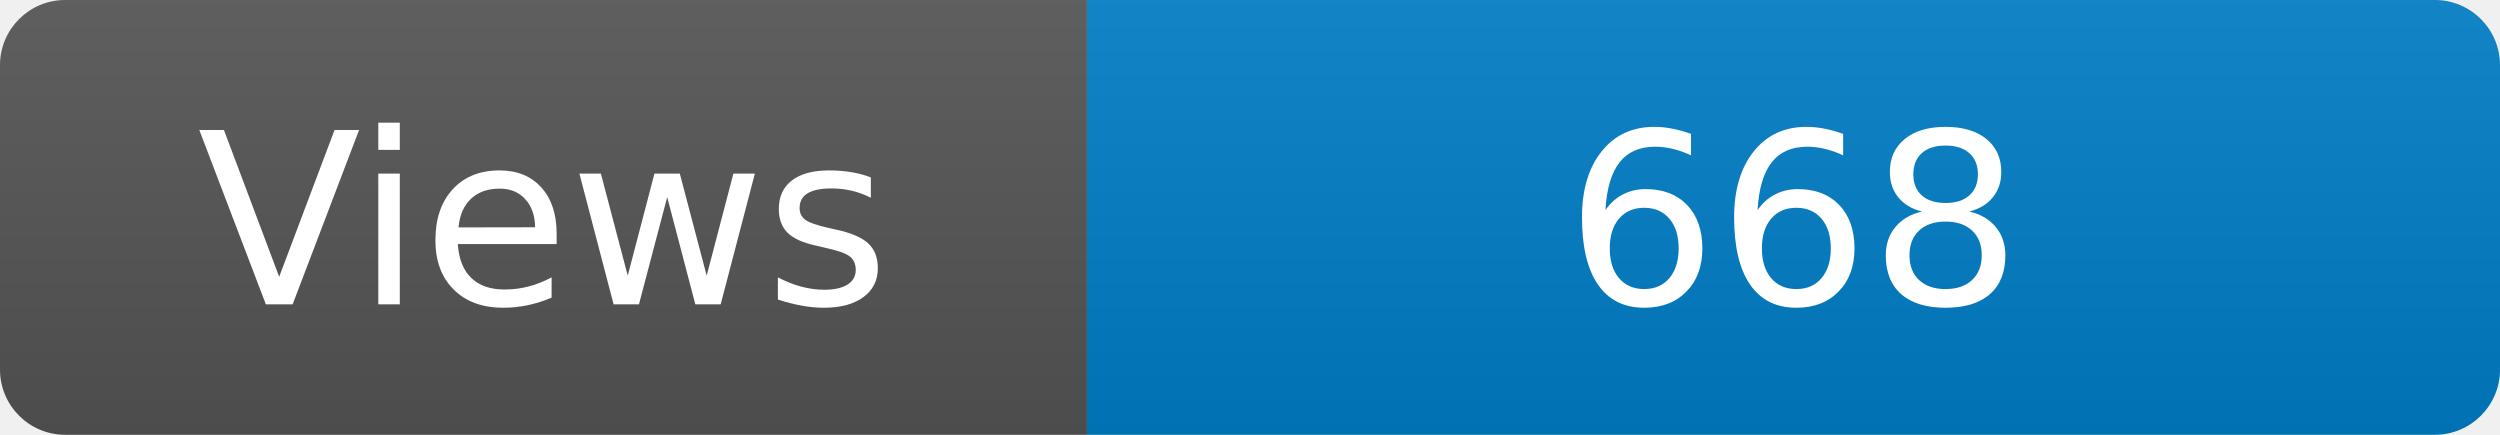
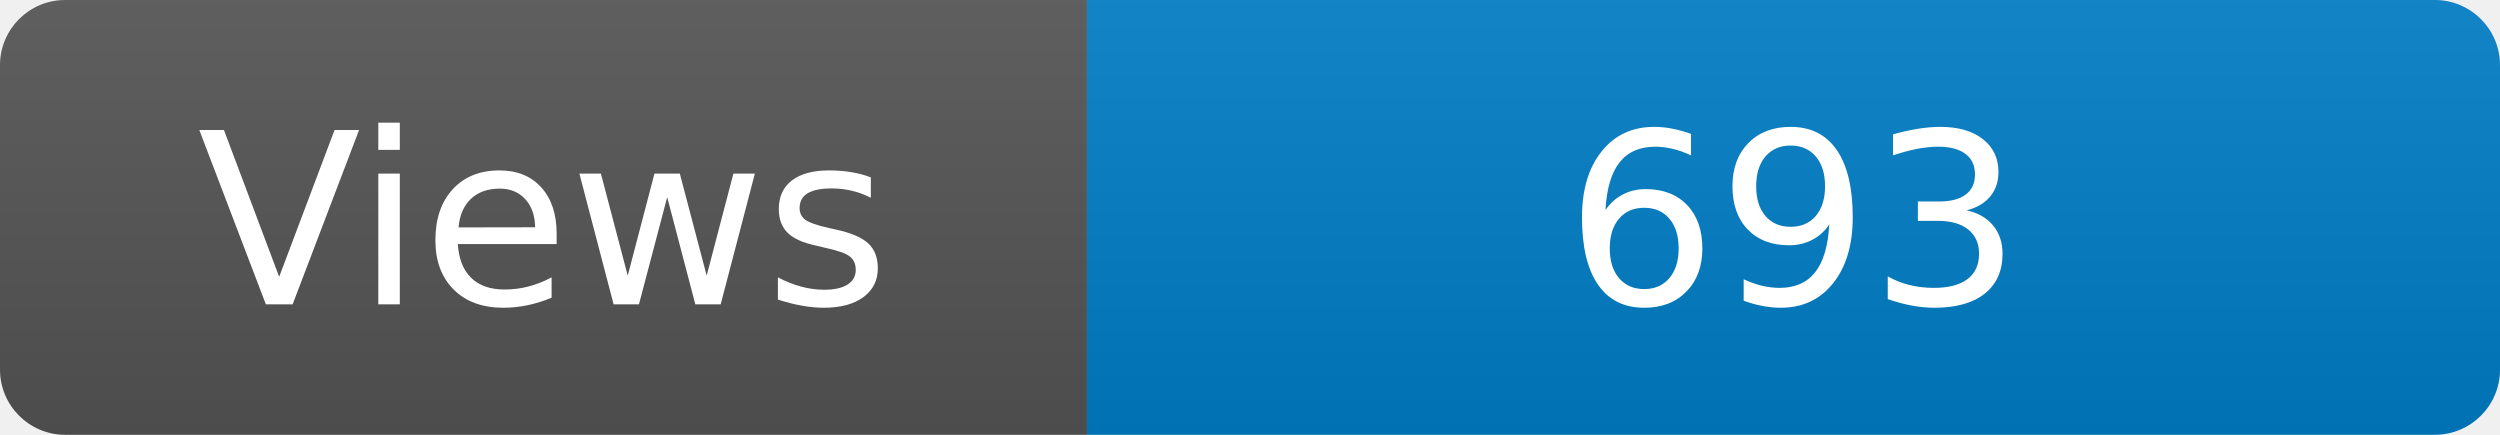
<svg xmlns="http://www.w3.org/2000/svg" width="115" height="20" role="img" aria-label="Maintained?: yes">
  <linearGradient id="s" x2="0" y2="100%">
    <stop offset="0" stop-color="#bbb" stop-opacity=".1" />
    <stop offset="1" stop-opacity=".1" />
  </linearGradient>
  <clipPath id="r">
    <rect width="115" height="20" rx="3" fill="#fff" />
  </clipPath>
  <g clip-path="url(#r)">
    <rect width="50" height="20" fill="#555" />
    <rect x="50" width="160" height="20" fill="#007ec6" />
    <rect width="115" height="20" fill="url(#s)" />
  </g>
  <g fill="#fff" text-anchor="middle" font-family="Verdana,Geneva,DejaVu Sans,sans-serif" font-size="110">
    <text x="250" y="140" transform="scale(.1)" fill="#fff">Views</text>
-     <text x="825" y="140" transform="scale(.1)" fill="#fff">668</text>
+     <text x="825" y="140" transform="scale(.1)" fill="#fff">693</text>
  </g>
</svg>
